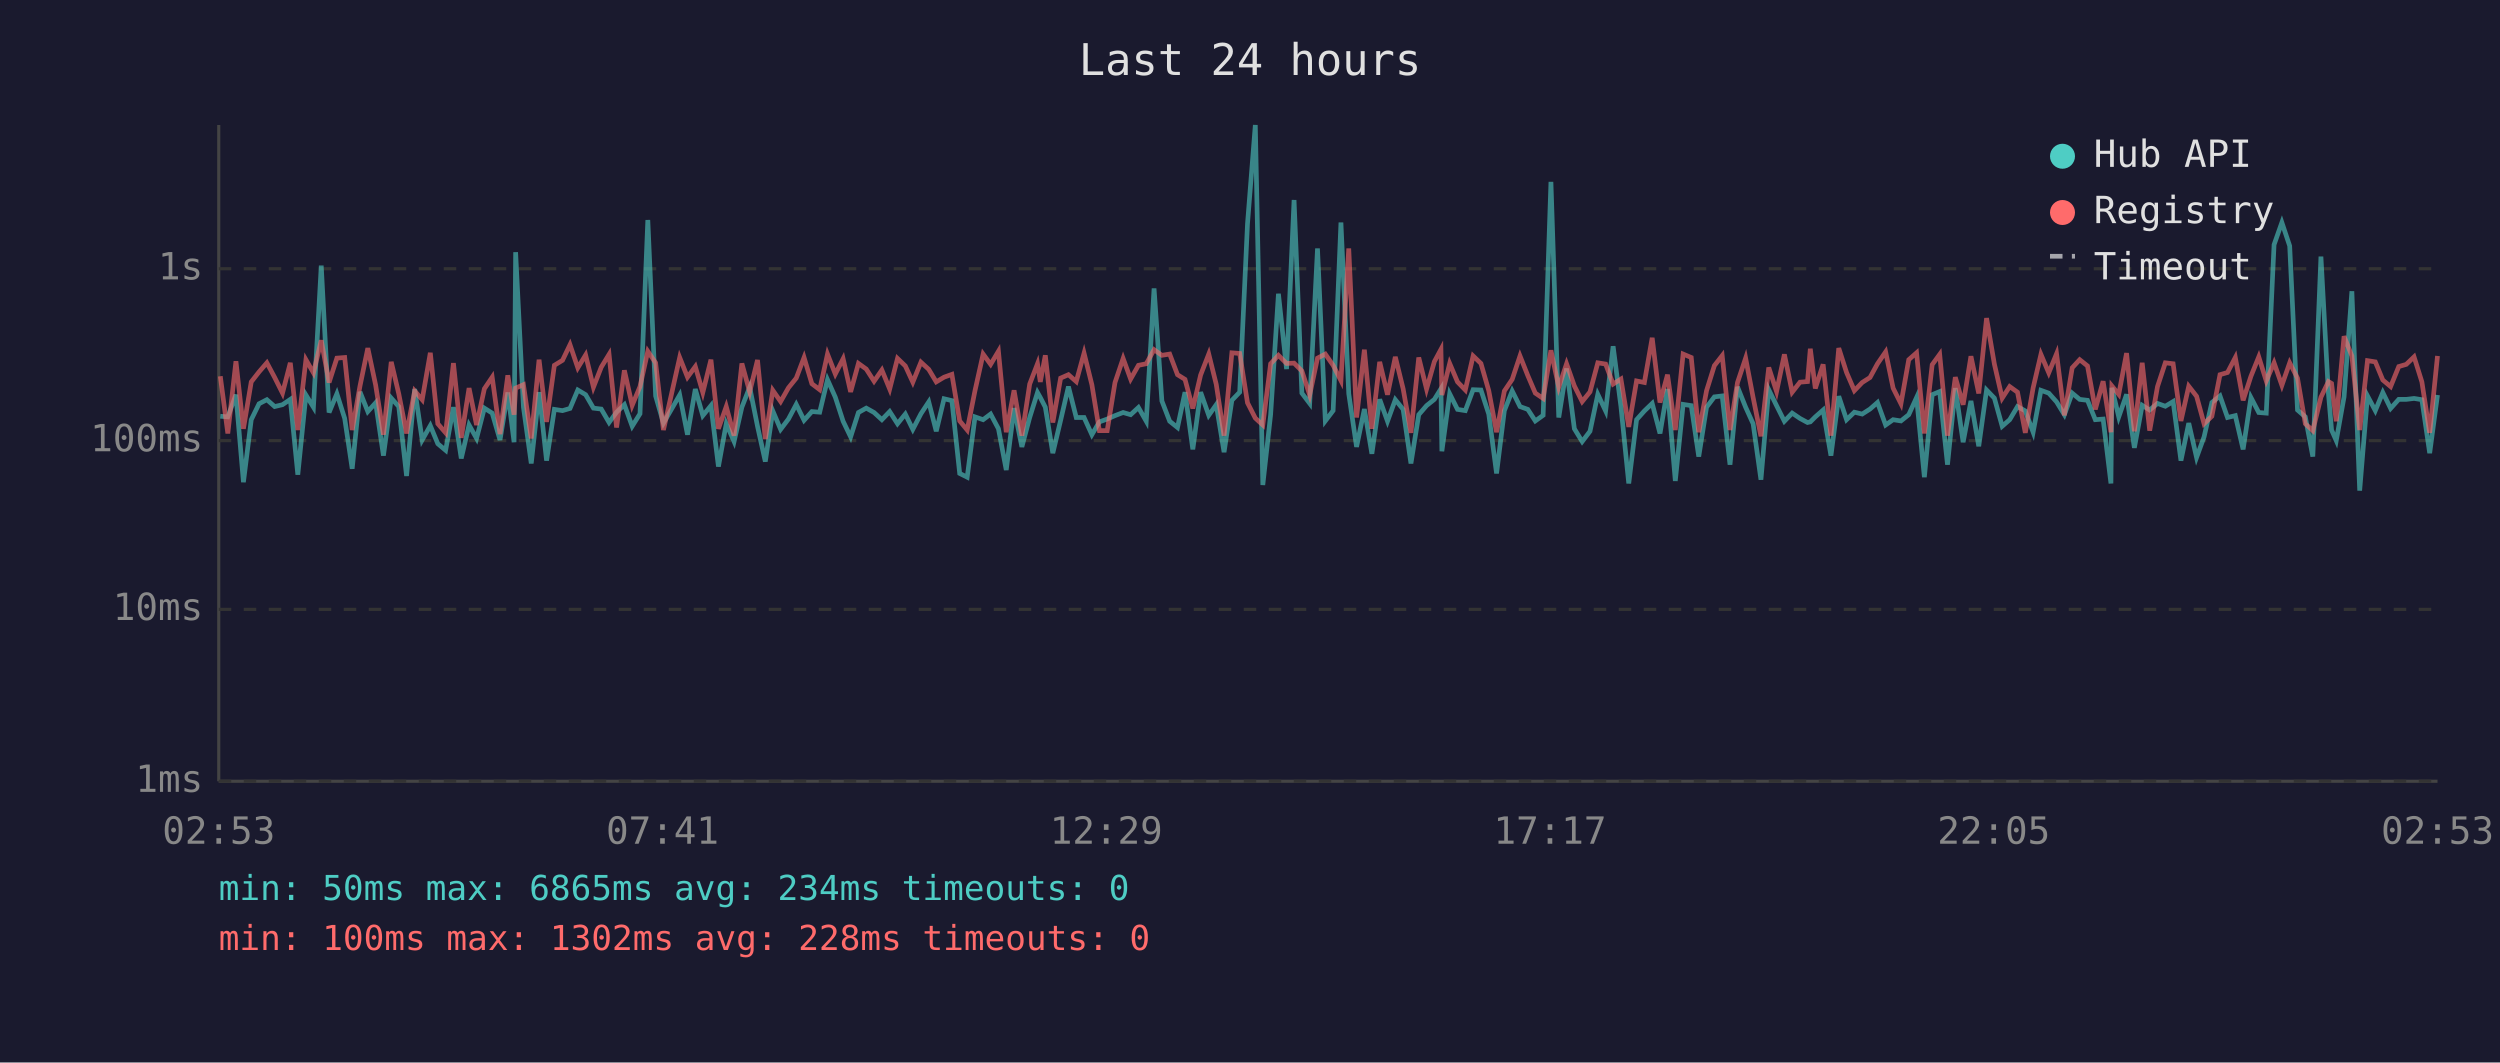
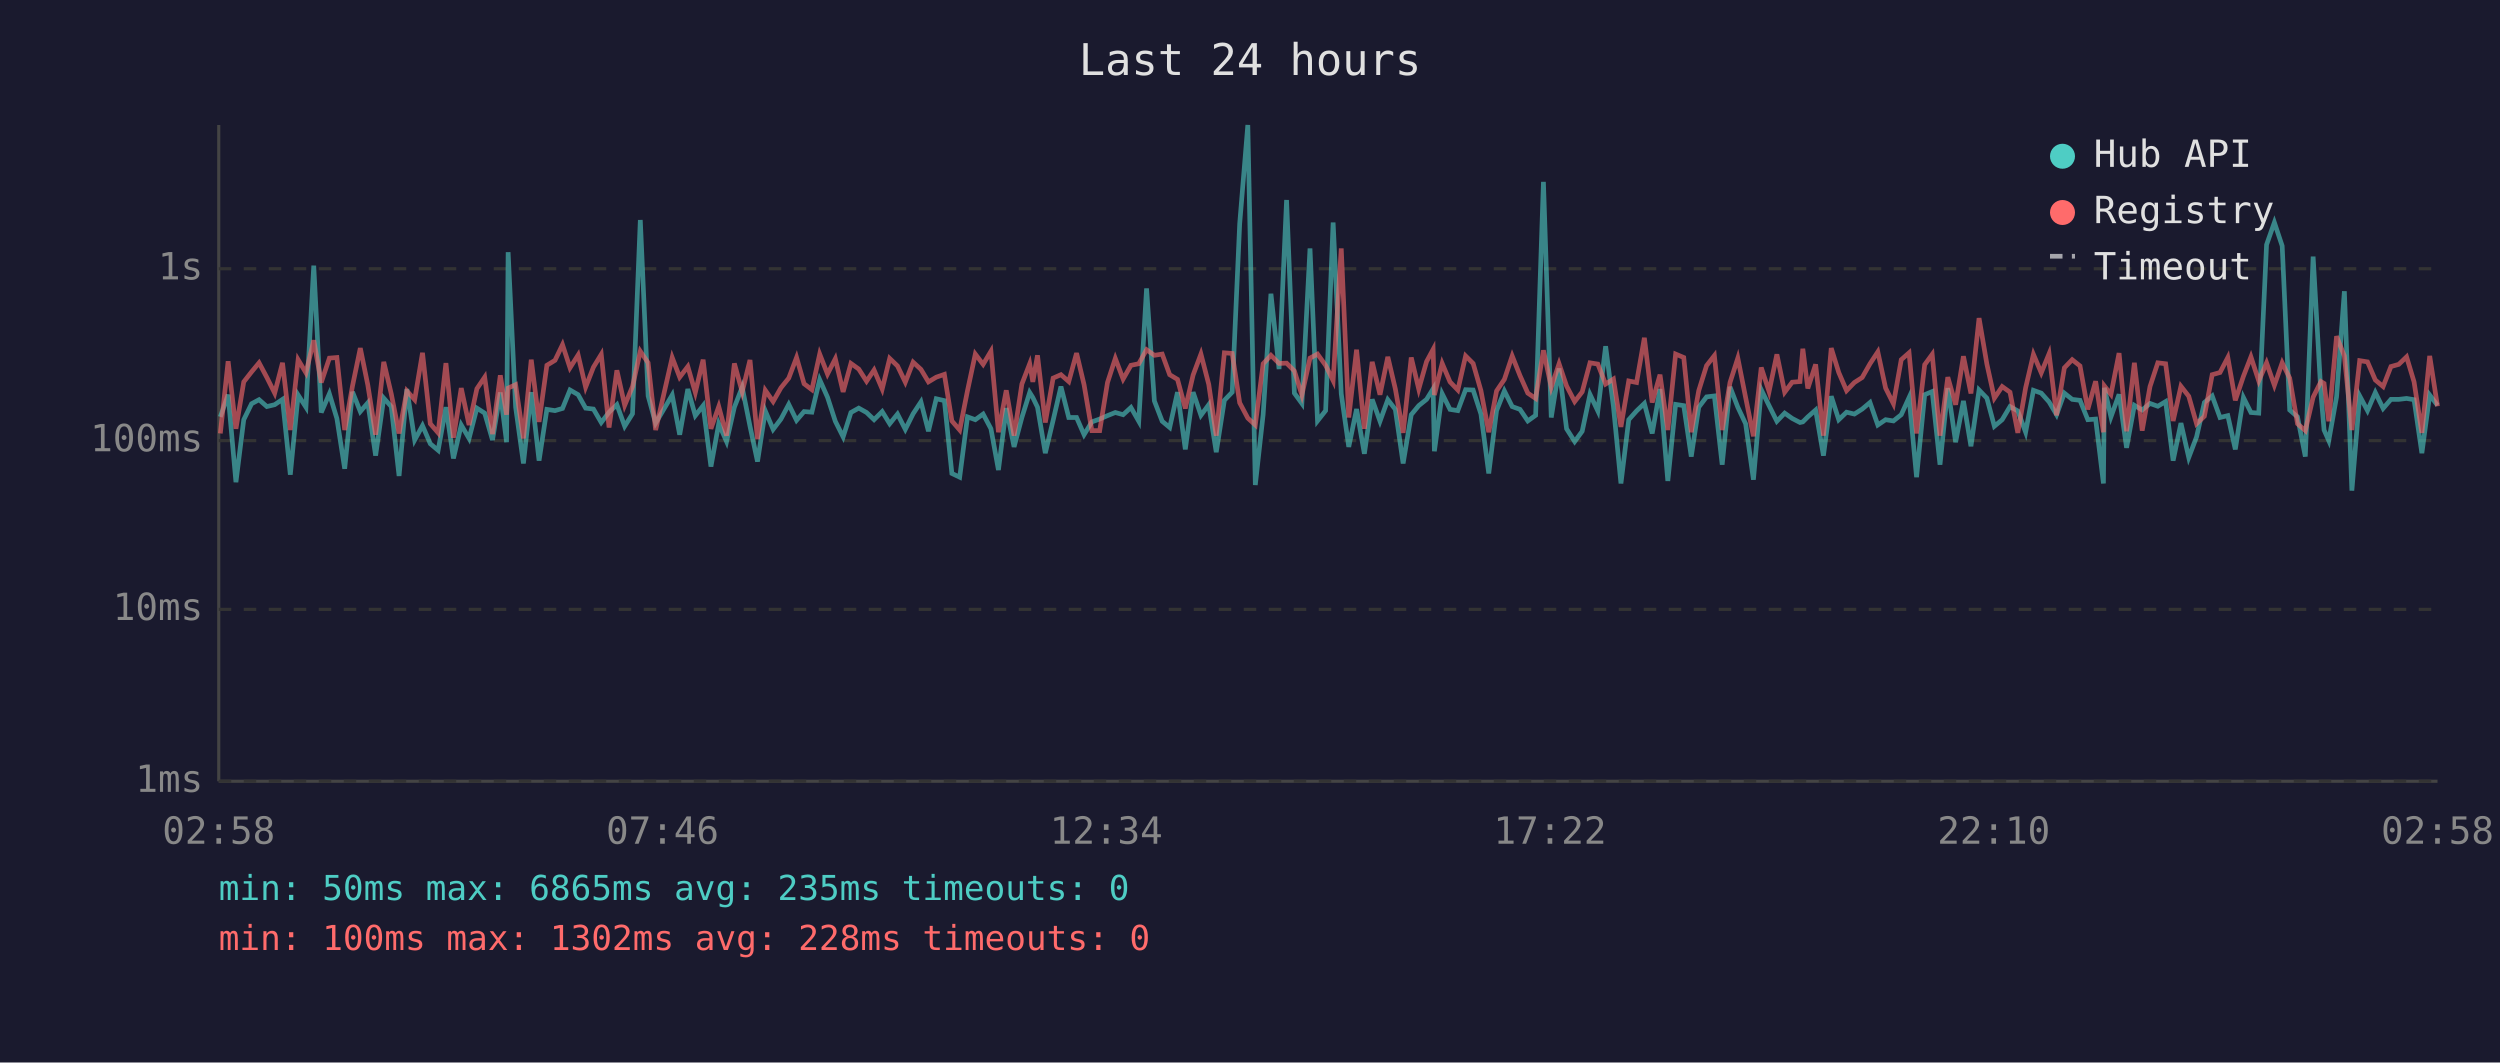
<svg xmlns="http://www.w3.org/2000/svg" viewBox="0 0 800 340" font-family="monospace" font-size="12">
  <rect width="800" height="340" fill="#1a1a2e" />
  <text x="400" y="24" fill="#e0e0e0" font-size="14" text-anchor="middle">Last 24 hours</text>
  <line x1="70" y1="40" x2="70" y2="250" stroke="#444" stroke-width="1" />
  <line x1="70" y1="250" x2="780" y2="250" stroke="#444" stroke-width="1" />
  <line x1="70" y1="250" x2="780" y2="250" stroke="#333" stroke-width="1" stroke-dasharray="4" />
  <text x="65" y="250" fill="#888" text-anchor="end" dominant-baseline="middle">1ms</text>
  <line x1="70" y1="195" x2="780" y2="195" stroke="#333" stroke-width="1" stroke-dasharray="4" />
  <text x="65" y="195" fill="#888" text-anchor="end" dominant-baseline="middle">10ms</text>
  <line x1="70" y1="141" x2="780" y2="141" stroke="#333" stroke-width="1" stroke-dasharray="4" />
  <text x="65" y="141" fill="#888" text-anchor="end" dominant-baseline="middle">100ms</text>
  <line x1="70" y1="86" x2="780" y2="86" stroke="#333" stroke-width="1" stroke-dasharray="4" />
  <text x="65" y="86" fill="#888" text-anchor="end" dominant-baseline="middle">1s</text>
-   <text x="70" y="270" fill="#888" text-anchor="middle">02:53</text>
-   <text x="212" y="270" fill="#888" text-anchor="middle">07:41</text>
-   <text x="354" y="270" fill="#888" text-anchor="middle">12:29</text>
-   <text x="496" y="270" fill="#888" text-anchor="middle">17:17</text>
-   <text x="638" y="270" fill="#888" text-anchor="middle">22:05</text>
-   <text x="780" y="270" fill="#888" text-anchor="middle">02:53</text>
-   <polyline points="70.5,133.2 72.9,133.4 75.5,126.3 77.9,154.3 80.4,134.3 82.9,129.2 85.4,127.9 87.9,130.1 90.4,129.5 92.9,127.8 95.3,151.9 97.9,126.4 100.3,130.3 102.8,85.0 105.3,132.0 107.8,126.0 110.3,133.9 112.7,150.0 115.2,125.4 117.7,131.7 120.2,128.9 122.7,145.8 125.2,127.4 127.6,130.1 130.1,152.3 132.7,124.5 135.1,140.8 137.7,136.2 140.1,142.0 142.6,144.1 145.1,130.3 147.6,146.7 150.1,136.0 152.5,140.3 155.0,130.6 157.5,132.2 160.0,140.8 162.5,125.6 164.5,141.5 165.0,80.7 167.5,130.3 170.0,148.3 172.5,125.5 174.9,147.4 177.4,131.0 180.0,131.4 182.4,130.7 184.9,124.8 187.4,126.3 189.9,130.6 192.4,130.9 194.9,135.2 197.3,131.9 199.8,129.5 202.3,136.4 204.8,132.4 207.3,70.4 209.8,126.7 212.3,135.4 217.5,126.4 220.0,139.1 222.5,124.5 224.9,133.0 227.5,129.8 229.9,149.3 232.4,135.6 234.9,141.3 237.4,130.3 239.9,123.9 242.4,136.4 244.9,147.7 247.3,131.5 249.8,137.4 252.3,134.1 254.8,129.4 257.3,134.5 259.8,131.7 262.3,131.9 264.8,121.5 267.3,127.1 269.8,134.8 272.2,139.8 274.7,132.0 277.2,130.6 279.7,132.0 282.2,134.3 284.7,131.7 287.2,135.6 289.7,132.5 292.1,137.4 294.7,132.4 297.2,128.6 299.6,138.0 302.1,127.6 304.6,128.2 307.1,151.5 309.5,152.7 312.0,133.4 314.6,134.3 317.0,132.5 319.5,137.2 322.0,150.4 324.5,130.6 327.0,143.0 329.5,133.6 332.0,125.6 332.9,127.2 334.5,130.3 336.9,145.0 339.4,134.5 341.9,123.7 344.4,133.6 346.9,133.6 349.4,139.1 351.8,135.0 354.3,134.1 356.8,133.0 359.4,132.0 361.8,132.7 364.3,130.4 366.8,134.8 369.3,92.3 371.8,128.3 374.3,134.8 376.8,136.8 379.2,125.5 381.7,143.8 384.2,125.5 386.8,132.9 389.2,129.5 391.7,144.7 394.2,128.1 396.7,125.5 399.2,71.6 401.7,40.0 404.1,155.2 406.6,132.7 409.1,94.0 411.7,118.1 414.1,64.0 416.6,125.8 419.1,129.1 421.6,79.5 424.1,134.7 426.6,131.4 429.1,71.2 431.6,126.0 434.1,143.0 436.6,130.9 439.0,145.2 441.5,127.8 444.0,134.8 446.5,127.9 449.0,131.0 451.5,148.3 454.0,132.7 456.5,129.8 459.0,127.8 461.1,124.4 461.4,144.4 463.9,126.0 466.4,131.0 468.9,131.4 471.4,124.7 473.9,124.8 476.4,132.5 478.9,151.5 481.4,131.4 483.9,125.1 486.4,130.1 488.9,131.0 491.3,134.7 493.8,132.9 496.3,58.2 498.8,133.6 501.3,117.9 503.8,137.2 506.3,141.3 508.8,138.0 511.3,126.2 513.8,131.5 516.2,110.8 518.7,130.1 521.2,154.7 523.7,134.3 526.2,131.5 528.7,129.1 531.2,138.7 533.6,124.5 536.1,153.9 538.6,129.4 541.2,129.8 543.6,146.1 546.1,130.3 548.6,127.0 551.1,126.7 553.6,148.7 556.0,123.8 558.6,130.3 561.0,135.6 563.5,153.5 566.0,124.7 568.5,129.8 571.0,134.8 573.5,132.2 576.0,133.9 578.4,135.2 579.3,135.0 580.9,133.4 583.4,131.2 585.9,145.8 588.4,126.8 590.9,134.3 593.4,131.9 595.9,132.5 598.4,130.9 600.8,128.8 603.4,136.0 605.8,134.3 608.3,134.7 610.8,132.7 613.3,127.2 615.8,152.7 618.3,126.3 620.7,125.3 623.2,148.7 625.7,124.2 628.2,141.5 630.7,128.3 633.2,142.8 635.7,124.8 638.2,127.4 640.7,136.4 643.1,134.3 645.6,130.1 648.1,131.5 650.6,138.3 653.1,124.9 655.6,125.8 658.1,128.6 660.6,132.7 663.1,125.8 665.5,127.8 668.0,128.1 670.5,134.3 673.0,134.1 675.5,154.7 675.8,124.1 678.0,133.4 680.5,126.2 683.0,143.3 685.5,129.7 687.9,131.2 690.4,129.1 692.9,130.0 695.4,128.5 697.9,147.4 700.4,135.4 702.9,146.4 705.3,139.8 707.8,128.8 710.4,126.7 712.8,133.6 715.3,133.0 717.8,143.8 720.3,127.2 722.8,132.0 725.2,132.2 727.7,78.3 730.2,71.2 732.7,78.7 735.2,131.2 737.7,133.4 740.1,146.1 742.7,82.1 745.1,125.9 746.1,137.6 747.6,141.0 750.1,127.0 752.6,93.2 755.1,157.0 757.6,126.7 760.1,131.4 762.5,125.6 765.0,130.7 767.6,127.8 770.0,127.8 772.5,127.5 775.0,127.9 777.5,145.0 780.0,126.4" fill="none" stroke="#4ecdc4" stroke-width="1.5" opacity="0.6" />
-   <polyline points="70.5,120.4 72.9,138.7 75.5,115.6 77.9,137.2 80.4,122.2 82.9,119.0 85.4,116.1 87.9,120.8 90.4,125.8 92.9,116.1 95.3,137.6 97.9,115.1 100.3,119.3 102.8,108.9 105.3,122.4 107.8,114.6 110.3,114.4 112.7,137.6 115.2,123.5 117.7,111.4 120.2,123.2 122.7,139.1 125.2,115.8 127.6,126.0 130.1,138.7 132.7,125.1 135.1,127.9 137.7,112.9 140.1,135.6 142.6,138.5 145.1,116.2 147.6,140.1 150.1,124.2 152.5,136.0 155.0,124.4 157.5,120.7 160.0,138.9 162.5,120.1 164.5,132.7 165.0,124.2 167.5,123.1 170.0,140.3 172.5,115.1 174.9,135.0 177.4,116.9 180.0,115.3 182.4,110.3 184.9,117.7 187.4,113.6 189.9,123.9 192.4,117.5 194.9,113.4 197.3,136.8 199.8,118.5 202.3,129.7 204.8,123.7 207.3,112.4 209.8,116.1 212.3,137.6 217.5,114.4 220.0,120.7 222.5,117.3 224.9,125.6 227.5,115.1 229.9,137.2 232.4,130.1 234.9,139.4 237.4,116.3 239.9,125.4 242.4,115.2 244.9,140.5 247.3,124.9 249.8,128.5 252.3,124.1 254.8,121.0 257.3,114.4 259.8,122.8 262.3,124.7 264.8,113.3 267.3,119.7 269.8,114.8 272.2,125.4 274.7,116.3 277.2,118.1 279.7,122.0 282.2,118.4 284.7,124.5 287.2,114.7 289.7,117.1 292.1,122.3 294.7,115.9 297.2,118.2 299.6,122.2 302.1,120.7 304.6,119.8 307.1,134.7 309.5,137.6 312.0,125.0 314.6,113.3 317.0,116.6 319.5,112.4 322.0,138.3 324.5,124.9 327.0,139.4 329.5,122.9 332.0,116.4 332.9,122.2 334.5,113.7 336.9,135.2 339.4,121.0 341.9,119.9 344.4,122.1 346.9,113.0 349.4,123.1 351.8,137.8 354.3,137.8 356.8,122.4 359.4,114.7 361.8,121.3 364.3,116.9 366.8,116.4 369.3,111.9 371.8,113.7 374.3,113.3 376.8,119.9 379.2,121.4 381.7,130.7 384.2,120.0 386.8,113.3 389.2,123.0 391.7,139.4 394.2,112.9 396.7,113.1 399.2,128.9 401.7,133.8 404.1,136.0 406.6,116.4 409.1,113.7 411.7,116.3 414.1,116.2 416.6,118.7 419.1,126.4 421.6,114.6 424.1,113.3 426.6,116.9 429.1,121.8 431.6,79.5 434.1,133.6 436.6,111.9 439.0,137.2 441.5,115.8 444.0,126.3 446.5,114.2 449.0,124.4 451.5,138.5 454.0,114.4 456.5,124.5 459.0,115.7 461.1,111.8 461.4,126.4 463.9,116.3 466.4,122.2 468.9,124.8 471.4,113.9 473.9,116.3 476.4,125.0 478.9,138.3 481.4,125.1 483.9,121.4 486.4,113.9 488.9,120.2 491.3,125.8 493.8,127.5 496.3,112.1 498.8,123.9 501.3,116.4 503.8,123.5 506.3,128.5 508.8,125.4 511.3,116.1 513.8,116.5 516.2,122.9 518.7,121.3 521.2,136.6 523.7,121.9 526.2,122.4 528.7,108.1 531.2,128.8 533.6,119.9 536.1,137.6 538.6,113.3 541.2,114.4 543.6,138.3 546.1,125.0 548.6,117.0 551.1,113.8 553.6,137.6 556.0,122.4 558.6,114.6 561.0,127.2 563.5,139.6 566.0,117.6 568.5,125.3 571.0,113.4 573.5,125.5 576.0,122.3 578.4,122.1 579.3,111.6 580.9,124.3 583.4,116.6 585.9,139.4 588.4,111.4 590.9,119.2 593.4,125.0 595.9,122.4 598.4,120.8 600.8,116.4 603.4,112.6 605.8,124.2 608.3,129.2 610.8,115.1 613.3,112.9 615.8,138.7 618.3,116.7 620.7,113.4 623.2,139.4 625.7,120.7 628.2,129.5 630.7,114.0 633.2,125.9 635.7,101.8 638.2,116.5 640.7,127.4 643.1,123.7 645.6,125.5 648.1,138.5 650.6,124.1 653.1,113.4 655.6,119.3 658.1,113.2 660.6,132.9 663.1,117.7 665.5,115.1 668.0,117.1 670.5,131.0 673.0,122.0 675.5,138.3 675.8,123.5 678.0,126.2 680.5,113.0 683.0,138.0 685.5,116.1 687.9,137.8 690.4,123.7 692.9,116.1 695.4,116.4 697.9,134.7 700.4,123.6 702.9,126.8 705.3,135.6 707.8,133.2 710.4,119.9 712.8,119.2 715.3,114.4 717.8,128.1 720.3,120.4 722.8,114.2 725.2,121.9 727.7,116.1 730.2,123.3 732.7,116.1 735.2,121.0 737.7,135.6 740.1,137.8 742.7,127.1 745.1,122.1 746.1,122.7 747.6,134.8 750.1,107.6 752.6,113.9 755.1,137.6 757.6,115.4 760.1,115.8 762.5,121.6 765.0,123.7 767.6,117.3 770.0,116.6 772.5,114.2 775.0,122.2 777.5,138.5 780.0,113.9" fill="none" stroke="#ff6b6b" stroke-width="1.5" opacity="0.6" />
+   <text x="70" y="270" fill="#888" text-anchor="middle">02:58</text>
+   <text x="212" y="270" fill="#888" text-anchor="middle">07:46</text>
+   <text x="354" y="270" fill="#888" text-anchor="middle">12:34</text>
+   <text x="496" y="270" fill="#888" text-anchor="middle">17:22</text>
+   <text x="638" y="270" fill="#888" text-anchor="middle">22:10</text>
+   <text x="780" y="270" fill="#888" text-anchor="middle">02:58</text>
+   <polyline points="70.5,133.4 73.0,126.3 75.5,154.3 78.0,134.3 80.5,129.2 82.9,127.9 85.4,130.1 87.9,129.5 90.4,127.8 92.9,151.9 95.4,126.4 97.9,130.3 100.4,85.0 102.8,132.0 105.4,126.0 107.8,133.9 110.3,150.0 112.8,125.4 115.3,131.7 117.7,128.9 120.2,145.8 122.8,127.4 125.2,130.1 127.7,152.3 130.2,124.5 132.7,140.8 135.2,136.2 137.7,142.0 140.2,144.1 142.7,130.3 145.1,146.7 147.6,136.0 150.1,140.3 152.6,130.6 155.1,132.2 157.6,140.8 160.1,125.6 162.1,141.5 162.6,80.7 165.0,130.3 167.5,148.3 170.0,125.5 172.5,147.4 175.0,131.0 177.6,131.4 180.0,130.7 182.4,124.8 185.0,126.3 187.4,130.6 189.9,130.9 192.4,135.2 194.9,131.9 197.4,129.5 199.9,136.4 202.4,132.4 204.9,70.4 207.4,126.7 209.8,135.4 215.1,126.4 217.5,139.1 220.1,124.5 222.5,133.0 225.0,129.8 227.5,149.3 230.0,135.6 232.5,141.3 235.0,130.3 237.5,123.9 240.0,136.4 242.4,147.7 244.9,131.5 247.4,137.4 249.9,134.1 252.4,129.4 254.9,134.5 257.3,131.7 259.8,131.9 262.3,121.5 264.8,127.1 267.3,134.8 269.8,139.8 272.3,132.0 274.8,130.6 277.3,132.0 279.7,134.3 282.3,131.7 284.7,135.6 287.2,132.5 289.7,137.4 292.2,132.4 294.7,128.6 297.1,138.0 299.6,127.6 302.2,128.2 304.6,151.5 307.1,152.7 309.6,133.4 312.1,134.3 314.6,132.5 317.1,137.2 319.5,150.4 322.0,130.6 324.5,143.0 327.0,133.6 329.5,125.6 330.5,127.2 332.0,130.3 334.5,145.0 337.0,134.5 339.5,123.7 342.0,133.6 344.5,133.6 346.9,139.1 349.4,135.0 351.9,134.1 354.4,133.0 356.9,132.0 359.4,132.7 361.9,130.4 364.4,134.8 366.9,92.3 369.4,128.3 371.9,134.8 374.3,136.8 376.8,125.5 379.3,143.8 381.8,125.5 384.3,132.9 386.8,129.5 389.2,144.7 391.8,128.1 394.3,125.5 396.7,71.6 399.3,40.0 401.7,155.2 404.2,132.7 406.7,94.0 409.3,118.1 411.7,64.0 414.2,125.8 416.6,129.1 419.2,79.5 421.6,134.7 424.2,131.4 426.6,71.2 429.2,126.0 431.6,143.0 434.1,130.9 436.6,145.2 439.1,127.8 441.6,134.8 444.1,127.9 446.5,131.0 449.0,148.3 451.6,132.7 454.0,129.8 456.5,127.8 458.6,124.4 459.0,144.4 461.5,126.0 464.0,131.0 466.5,131.4 469.0,124.7 471.4,124.8 473.9,132.5 476.4,151.5 478.9,131.4 481.4,125.1 483.9,130.1 486.4,131.0 488.9,134.7 491.4,132.9 493.9,58.2 496.4,133.6 498.9,117.9 501.3,137.2 503.9,141.3 506.3,138.0 508.8,126.2 511.3,131.5 513.8,110.8 516.3,130.1 518.7,154.7 521.2,134.3 523.7,131.5 526.2,129.1 528.7,138.7 531.2,124.5 533.7,153.9 536.2,129.4 538.8,129.8 541.2,146.1 543.6,130.3 546.1,127.0 548.6,126.7 551.1,148.7 553.6,123.8 556.1,130.3 558.6,135.6 561.1,153.5 563.6,124.7 566.1,129.8 568.6,134.8 571.1,132.2 573.5,133.9 576.0,135.2 576.9,135.0 578.5,133.4 581.0,131.2 583.5,145.8 586.0,126.8 588.4,134.3 590.9,131.9 593.4,132.5 595.9,130.9 598.4,128.8 600.9,136.0 603.4,134.3 605.9,134.7 608.4,132.7 610.9,127.2 613.3,152.7 615.9,126.3 618.3,125.3 620.8,148.7 623.3,124.2 625.8,141.5 628.3,128.3 630.7,142.8 633.3,124.8 635.8,127.4 638.2,136.4 640.7,134.3 643.2,130.1 645.7,131.5 648.2,138.3 650.7,124.9 653.2,125.8 655.7,128.6 658.1,132.7 660.6,125.8 663.1,127.8 665.6,128.1 668.1,134.3 670.6,134.1 673.1,154.7 673.4,124.1 675.5,133.4 678.1,126.2 680.5,143.3 683.0,129.7 685.5,131.2 688.0,129.1 690.5,130.0 693.0,128.5 695.4,147.4 697.9,135.4 700.4,146.4 702.9,139.8 705.4,128.8 707.9,126.7 710.4,133.6 712.9,133.0 715.3,143.8 717.9,127.2 720.3,132.0 722.8,132.2 725.3,78.3 727.8,71.2 730.3,78.7 732.7,131.2 735.2,133.4 737.7,146.1 740.2,82.1 742.7,125.9 743.7,137.6 745.2,141.0 747.7,127.0 750.2,93.2 752.6,157.0 755.1,126.7 757.6,131.4 760.1,125.6 762.6,130.7 765.1,127.8 767.6,127.8 770.1,127.5 772.5,127.9 775.0,145.0 777.5,126.4 780.0,129.7" fill="none" stroke="#4ecdc4" stroke-width="1.5" opacity="0.6" />
+   <polyline points="70.5,138.7 73.0,115.6 75.5,137.2 78.0,122.2 80.5,119.0 82.9,116.1 85.4,120.8 87.9,125.8 90.4,116.1 92.9,137.6 95.4,115.1 97.9,119.3 100.4,108.9 102.8,122.4 105.4,114.6 107.8,114.4 110.3,137.6 112.8,123.5 115.3,111.4 117.7,123.2 120.2,139.1 122.8,115.8 125.2,126.0 127.7,138.7 130.2,125.1 132.7,127.9 135.2,112.9 137.7,135.6 140.2,138.5 142.7,116.2 145.1,140.1 147.6,124.2 150.1,136.0 152.6,124.4 155.1,120.7 157.6,138.9 160.1,120.1 162.1,132.7 162.6,124.2 165.0,123.1 167.5,140.3 170.0,115.1 172.5,135.0 175.0,116.9 177.6,115.3 180.0,110.3 182.4,117.7 185.0,113.6 187.4,123.9 189.9,117.5 192.4,113.4 194.9,136.8 197.4,118.5 199.9,129.7 202.4,123.7 204.9,112.4 207.4,116.1 209.8,137.6 215.1,114.4 217.5,120.7 220.1,117.3 222.5,125.6 225.0,115.1 227.5,137.2 230.0,130.1 232.5,139.4 235.0,116.3 237.5,125.4 240.0,115.2 242.4,140.5 244.9,124.9 247.4,128.5 249.9,124.1 252.4,121.0 254.9,114.4 257.3,122.8 259.8,124.7 262.3,113.3 264.8,119.7 267.3,114.8 269.8,125.4 272.3,116.3 274.8,118.1 277.3,122.0 279.7,118.4 282.3,124.5 284.7,114.7 287.2,117.1 289.7,122.3 292.2,115.9 294.7,118.2 297.1,122.2 299.6,120.7 302.2,119.8 304.6,134.7 307.1,137.6 309.6,125.0 312.1,113.3 314.6,116.6 317.1,112.4 319.5,138.3 322.0,124.9 324.5,139.4 327.0,122.9 329.5,116.4 330.5,122.2 332.0,113.7 334.5,135.2 337.0,121.0 339.5,119.9 342.0,122.1 344.5,113.0 346.9,123.1 349.4,137.8 351.9,137.8 354.4,122.4 356.9,114.7 359.4,121.3 361.9,116.9 364.4,116.4 366.9,111.9 369.4,113.7 371.9,113.3 374.3,119.9 376.8,121.4 379.3,130.7 381.8,120.0 384.3,113.3 386.8,123.0 389.2,139.4 391.8,112.9 394.3,113.1 396.7,128.9 399.3,133.8 401.7,136.0 404.2,116.4 406.7,113.7 409.3,116.3 411.7,116.2 414.2,118.7 416.6,126.4 419.2,114.6 421.6,113.3 424.2,116.9 426.6,121.8 429.2,79.5 431.6,133.6 434.1,111.9 436.6,137.2 439.1,115.8 441.6,126.3 444.1,114.2 446.5,124.4 449.0,138.5 451.6,114.4 454.0,124.5 456.5,115.7 458.6,111.8 459.0,126.4 461.5,116.3 464.0,122.2 466.5,124.8 469.0,113.9 471.4,116.3 473.9,125.0 476.4,138.3 478.9,125.1 481.4,121.4 483.9,113.9 486.4,120.2 488.9,125.8 491.4,127.5 493.9,112.1 496.4,123.9 498.9,116.4 501.3,123.5 503.9,128.5 506.3,125.4 508.8,116.1 511.3,116.5 513.8,122.9 516.3,121.3 518.7,136.6 521.2,121.9 523.7,122.4 526.2,108.1 528.7,128.8 531.2,119.9 533.7,137.6 536.2,113.3 538.8,114.4 541.2,138.3 543.6,125.0 546.1,117.0 548.6,113.8 551.1,137.6 553.6,122.4 556.1,114.6 558.6,127.2 561.1,139.6 563.6,117.6 566.1,125.3 568.6,113.4 571.1,125.5 573.5,122.3 576.0,122.1 576.9,111.6 578.5,124.3 581.0,116.6 583.5,139.4 586.0,111.4 588.4,119.2 590.9,125.0 593.4,122.4 595.9,120.8 598.4,116.4 600.9,112.6 603.4,124.2 605.9,129.2 608.4,115.1 610.9,112.9 613.3,138.7 615.9,116.7 618.3,113.4 620.8,139.4 623.3,120.7 625.8,129.5 628.3,114.0 630.7,125.9 633.3,101.8 635.8,116.5 638.2,127.4 640.7,123.7 643.2,125.5 645.7,138.5 648.2,124.1 650.7,113.4 653.2,119.3 655.7,113.2 658.1,132.9 660.6,117.7 663.1,115.1 665.6,117.1 668.1,131.0 670.6,122.0 673.1,138.3 673.4,123.5 675.5,126.2 678.1,113.0 680.5,138.0 683.0,116.1 685.5,137.8 688.0,123.7 690.5,116.1 693.0,116.4 695.4,134.7 697.9,123.6 700.4,126.8 702.9,135.6 705.4,133.2 707.9,119.9 710.4,119.2 712.9,114.4 715.3,128.1 717.9,120.4 720.3,114.2 722.8,121.9 725.3,116.1 727.8,123.3 730.3,116.1 732.7,121.0 735.2,135.6 737.7,137.8 740.2,127.1 742.7,122.1 743.7,122.7 745.2,134.8 747.7,107.6 750.2,113.9 752.6,137.6 755.1,115.4 757.6,115.8 760.1,121.6 762.6,123.7 765.1,117.3 767.6,116.6 770.1,114.2 772.5,122.2 775.0,138.5 777.5,113.9 780.0,130.0" fill="none" stroke="#ff6b6b" stroke-width="1.5" opacity="0.6" />
  <circle cx="660" cy="50" r="4" fill="#4ecdc4" />
  <text x="670" y="50" fill="#e0e0e0" dominant-baseline="middle">Hub API</text>
  <circle cx="660" cy="68" r="4" fill="#ff6b6b" />
  <text x="670" y="68" fill="#e0e0e0" dominant-baseline="middle">Registry</text>
  <line x1="656" y1="82" x2="664" y2="82" stroke="#e0e0e0" stroke-width="1.5" stroke-dasharray="4,3" opacity="0.7" />
  <text x="670" y="86" fill="#e0e0e0" dominant-baseline="middle">Timeout</text>
-   <text x="70" y="288" fill="#4ecdc4" font-size="11">min: 50ms  max: 6865ms  avg: 234ms  timeouts: 0</text>
+   <text x="70" y="288" fill="#4ecdc4" font-size="11">min: 50ms  max: 6865ms  avg: 235ms  timeouts: 0</text>
  <text x="70" y="304" fill="#ff6b6b" font-size="11">min: 100ms  max: 1302ms  avg: 228ms  timeouts: 0</text>
</svg>
